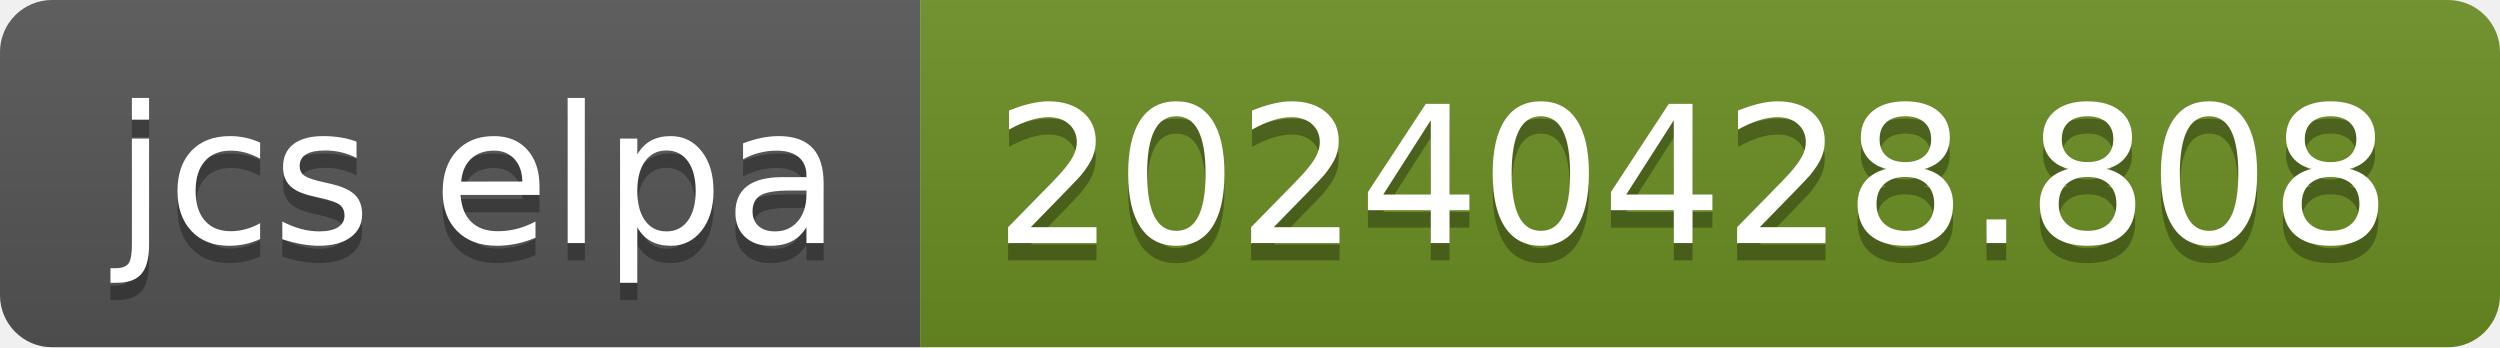
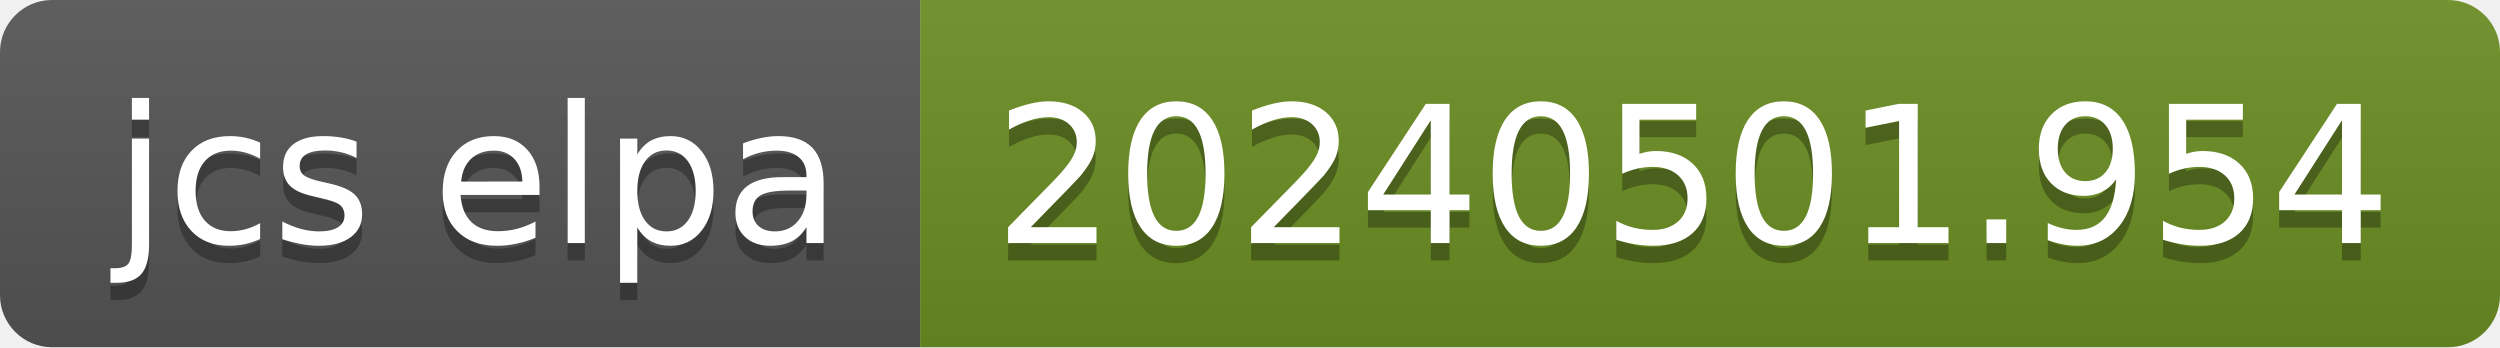
- <svg xmlns="http://www.w3.org/2000/svg" width="144" height="20" role="img" aria-label="jcs elpa: 20240428.808">
+ <svg xmlns="http://www.w3.org/2000/svg" width="144" height="20" role="img" aria-label="jcs elpa: 20240501.954">
  <linearGradient id="s" x2="0" y2="100%">
    <stop offset="0" stop-color="#bbb" stop-opacity=".1" />
    <stop offset="1" stop-opacity=".1" />
  </linearGradient>
  <clipPath id="r">
    <rect width="144" height="20" rx="3" fill="#fff" />
  </clipPath>
  <g clip-path="url(#r)">
    <rect width="53" height="20" fill="#555" />
    <rect x="53" width="91" height="20" fill="#6b8e23" />
    <rect width="144" height="20" fill="url(#s)" />
  </g>
  <g fill="#fff" text-anchor="middle" font-family="Verdana,Geneva,DejaVu Sans,sans-serif" text-rendering="geometricPrecision" font-size="110">
    <text aria-hidden="true" x="275" y="150" fill="#010101" fill-opacity=".3" transform="scale(.1)" textLength="430">jcs elpa</text>
    <text x="275" y="140" transform="scale(.1)" fill="#fff" textLength="430">jcs elpa</text>
-     <text aria-hidden="true" x="975" y="150" fill="#010101" fill-opacity=".3" transform="scale(.1)" textLength="810">20240428.808</text>
-     <text x="975" y="140" transform="scale(.1)" fill="#fff" textLength="810">20240428.808</text>
+     <text aria-hidden="true" x="975" y="150" fill="#010101" fill-opacity=".3" transform="scale(.1)" textLength="810">20240501.954</text>
+     <text x="975" y="140" transform="scale(.1)" fill="#fff" textLength="810">20240501.954</text>
  </g>
</svg>
